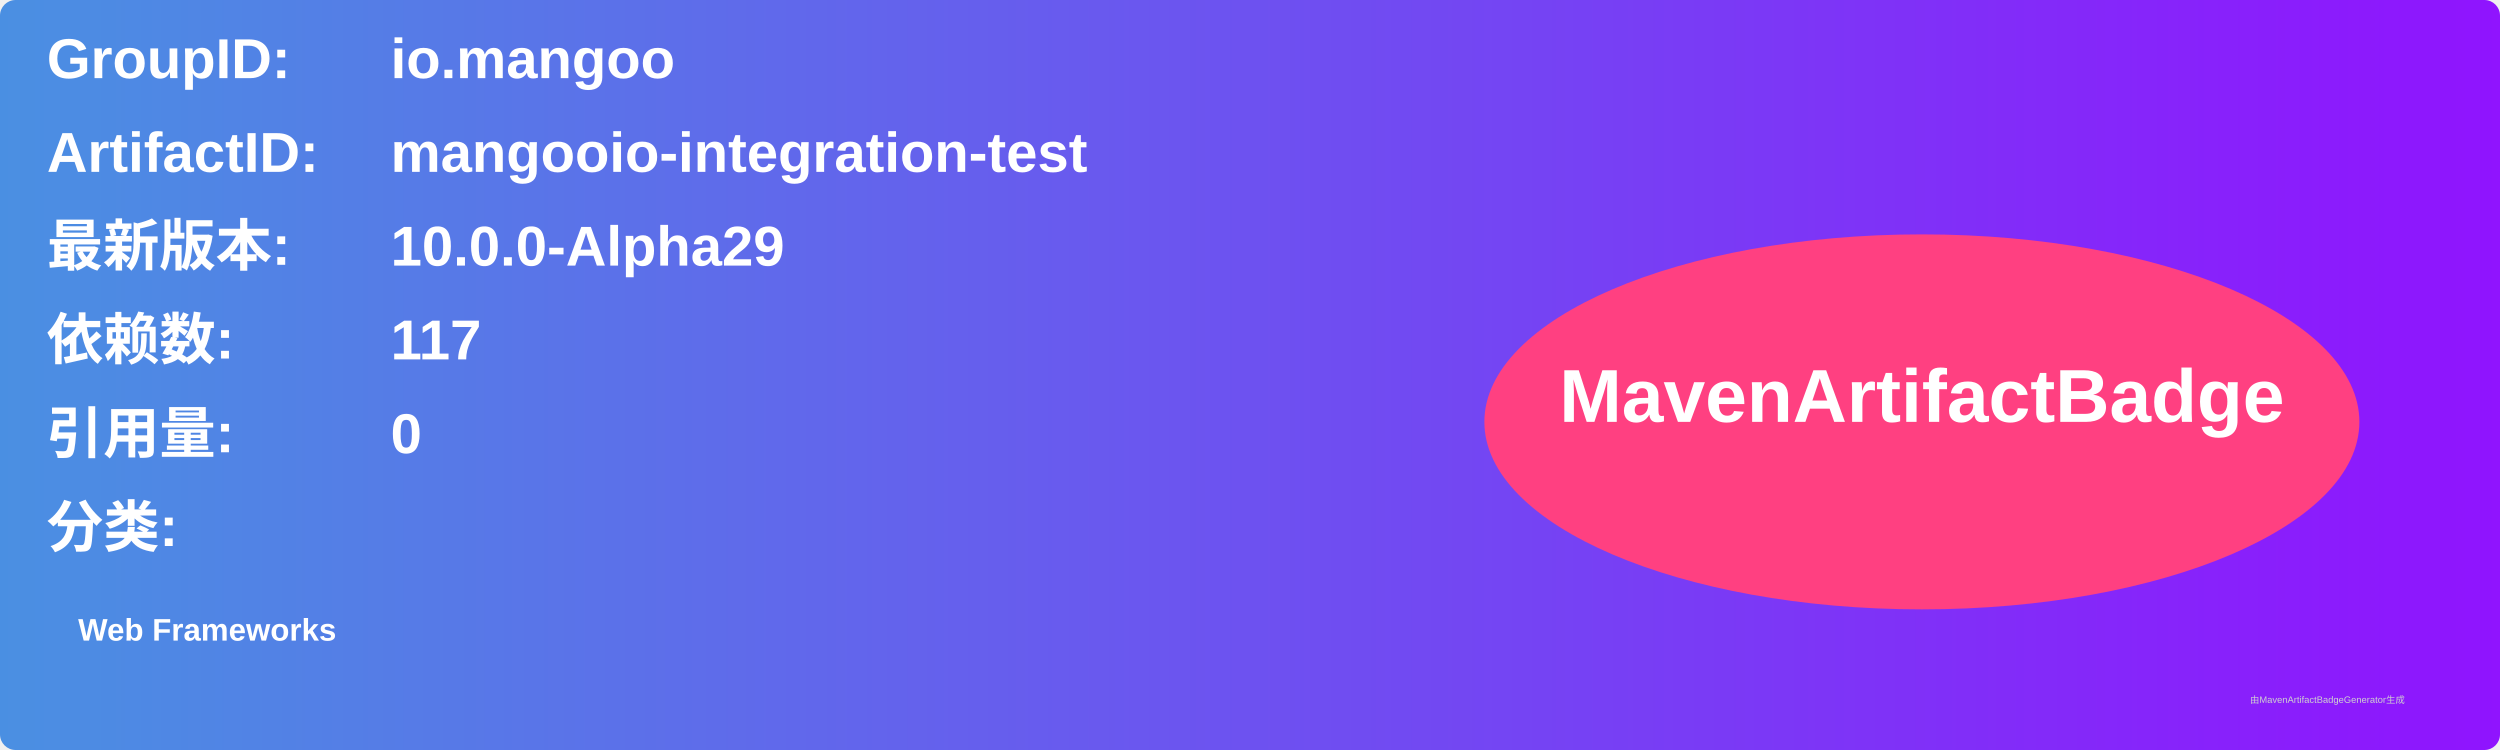
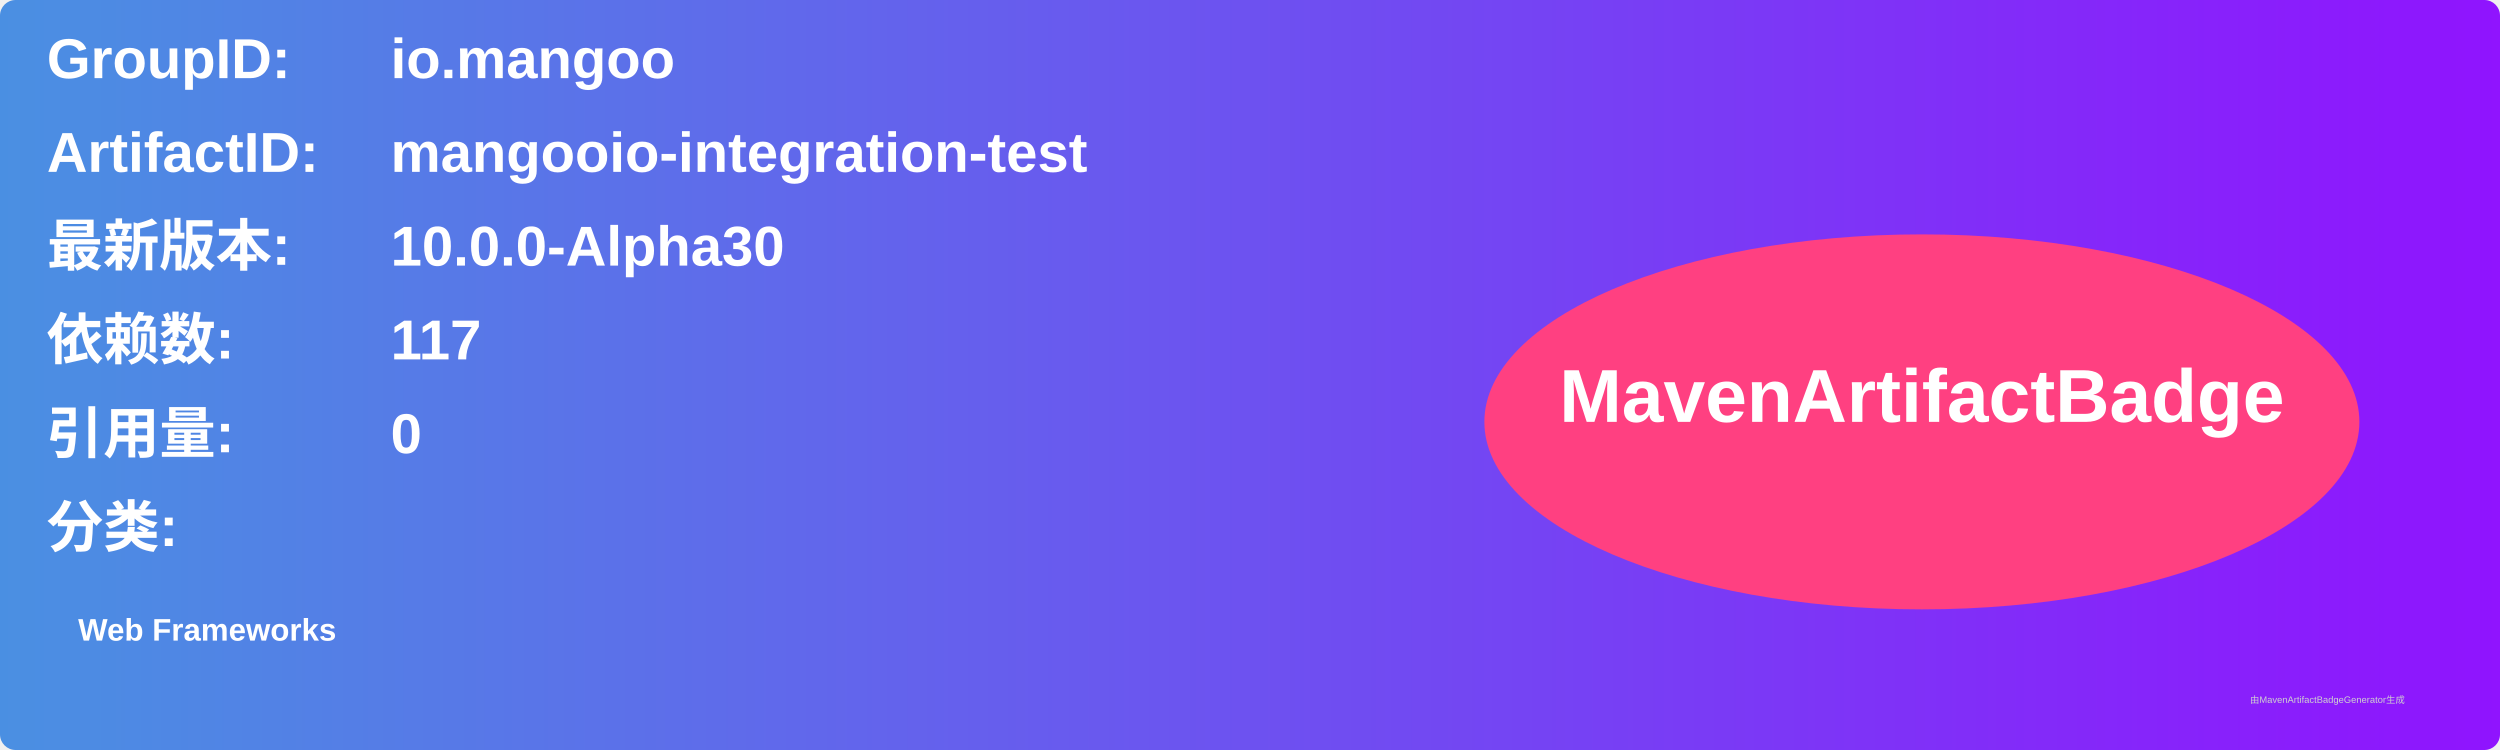
<svg xmlns="http://www.w3.org/2000/svg" width="800" height="240" viewBox="0 0 800 240">
  <linearGradient id="grad" x1="0%" y1="0%" x2="100%" y2="0%">
    <stop offset="0%" stop-color="#4a90e2" />
    <stop offset="100%" stop-color="#9013fe" />
  </linearGradient>
  <rect width="100%" height="100%" rx="5" ry="5" fill="url(#grad)" />
  <g transform="translate(15, 15)">
    <text x="0" y="10" font-family="Arial" font-size="18" fill="white" font-weight="bold" width="260">GroupID:</text>
    <text x="110" y="10" font-family="Arial" font-size="18" fill="white" font-weight="bold" width="460">io.mangoo</text>
    <text x="0" y="40" font-family="Arial" font-size="18" fill="white" font-weight="bold" width="260">ArtifactID:</text>
    <text x="110" y="40" font-family="Arial" font-size="18" fill="white" font-weight="bold" width="460">mangooio-integration-test</text>
    <text x="0" y="70" font-family="Arial" font-size="18" fill="white" font-weight="bold">最新版本:</text>
    <text x="110" y="70" font-family="Arial" font-size="18" fill="white" font-weight="bold">
-       <tspan font-weight="bold">10.0.0-Alpha29</tspan>
+       <tspan font-weight="bold">10.0.0-Alpha30</tspan>
    </text>
    <text x="0" y="100" font-family="Arial" font-size="18" fill="white" font-weight="bold">依赖数: </text>
    <text x="110" y="100" font-family="Arial" font-size="18" fill="white">
      <tspan font-weight="bold">117</tspan>
    </text>
    <text x="0" y="130" font-family="Arial" font-size="18" fill="white" font-weight="bold">引用量: </text>
    <text x="110" y="130" font-family="Arial" font-size="18" fill="white">
      <tspan font-weight="bold">0</tspan>
    </text>
    <text x="0" y="160" font-family="Arial" font-size="18" fill="white" font-weight="bold">分类:</text>
    <text x="10" y="190" font-family="Arial" font-size="10" fill="white">
      <tspan font-weight="bold">Web Frameworks</tspan>
    </text>
    <ellipse cx="600" cy="120" rx="140" ry="60" fill="#ff4081" />
    <text x="600" y="120" text-anchor="middle" font-family="Arial" font-size="24" fill="white" font-weight="bold">MavenArtifactBadge</text>
  </g>
  <text x="720" y="225" font-family="Arial" font-size="3" fill="#d0d0d0">由MavenArtifactBadgeGenerator生成</text>
</svg>
